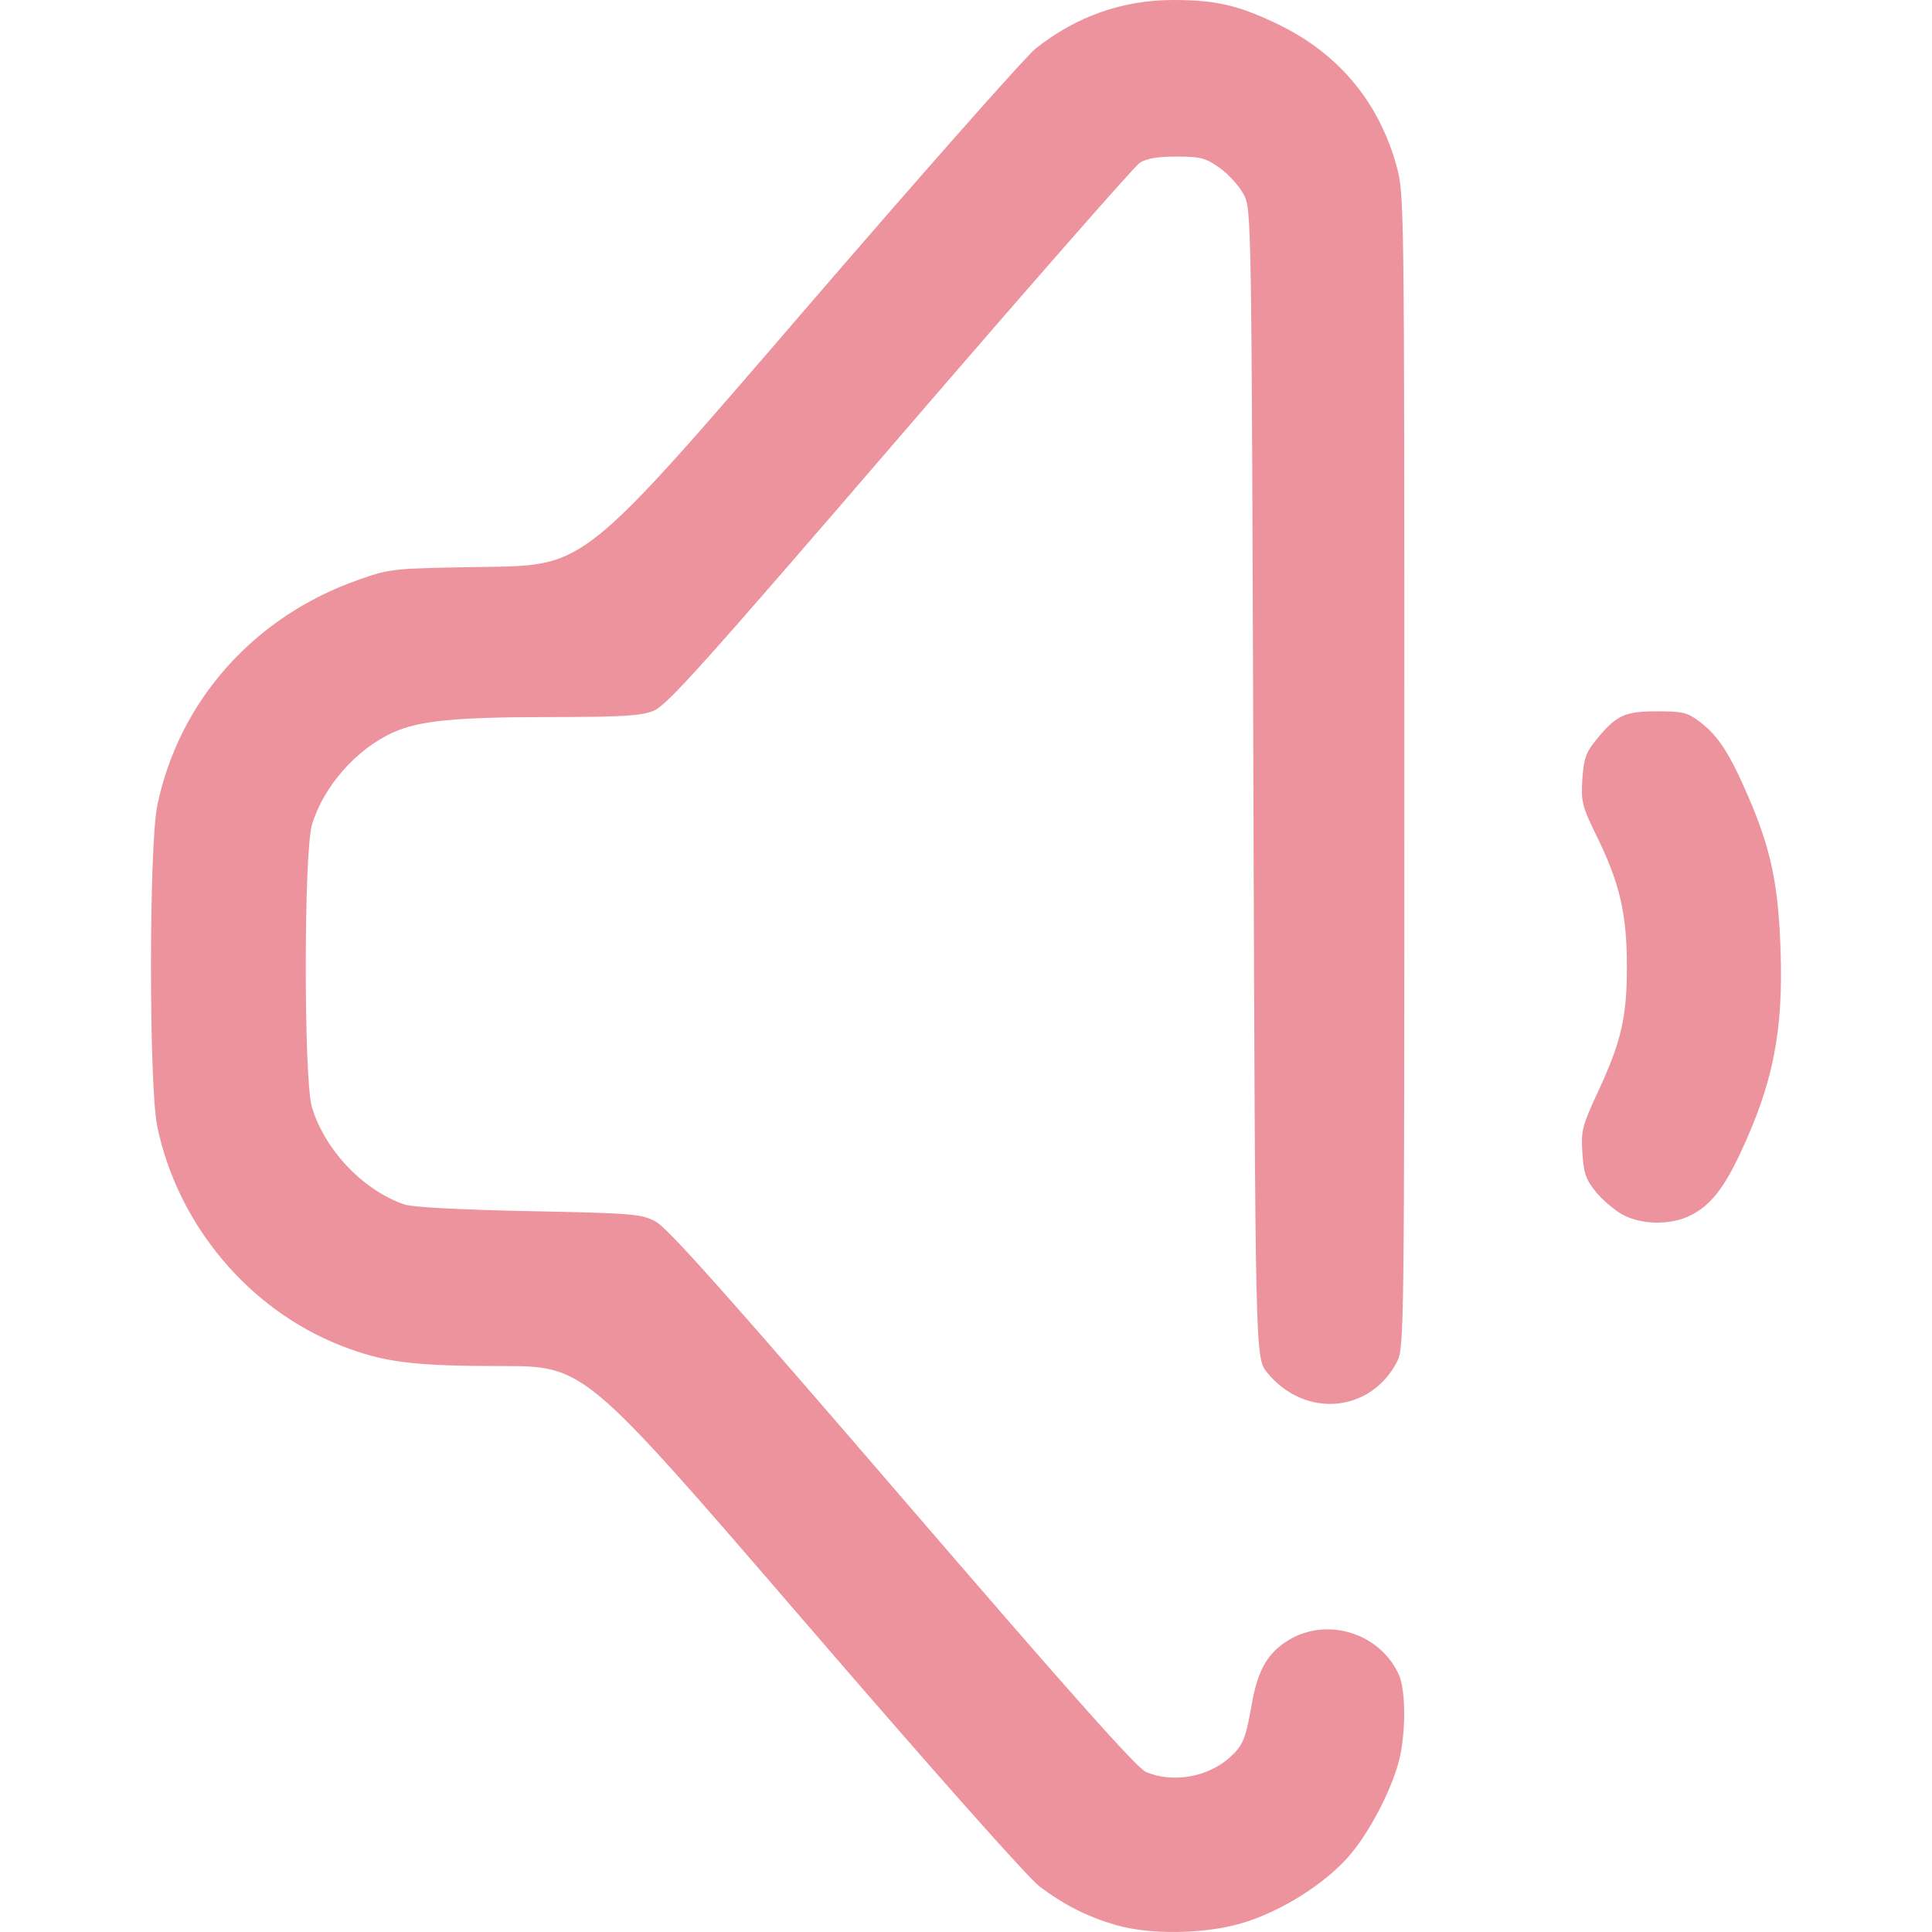
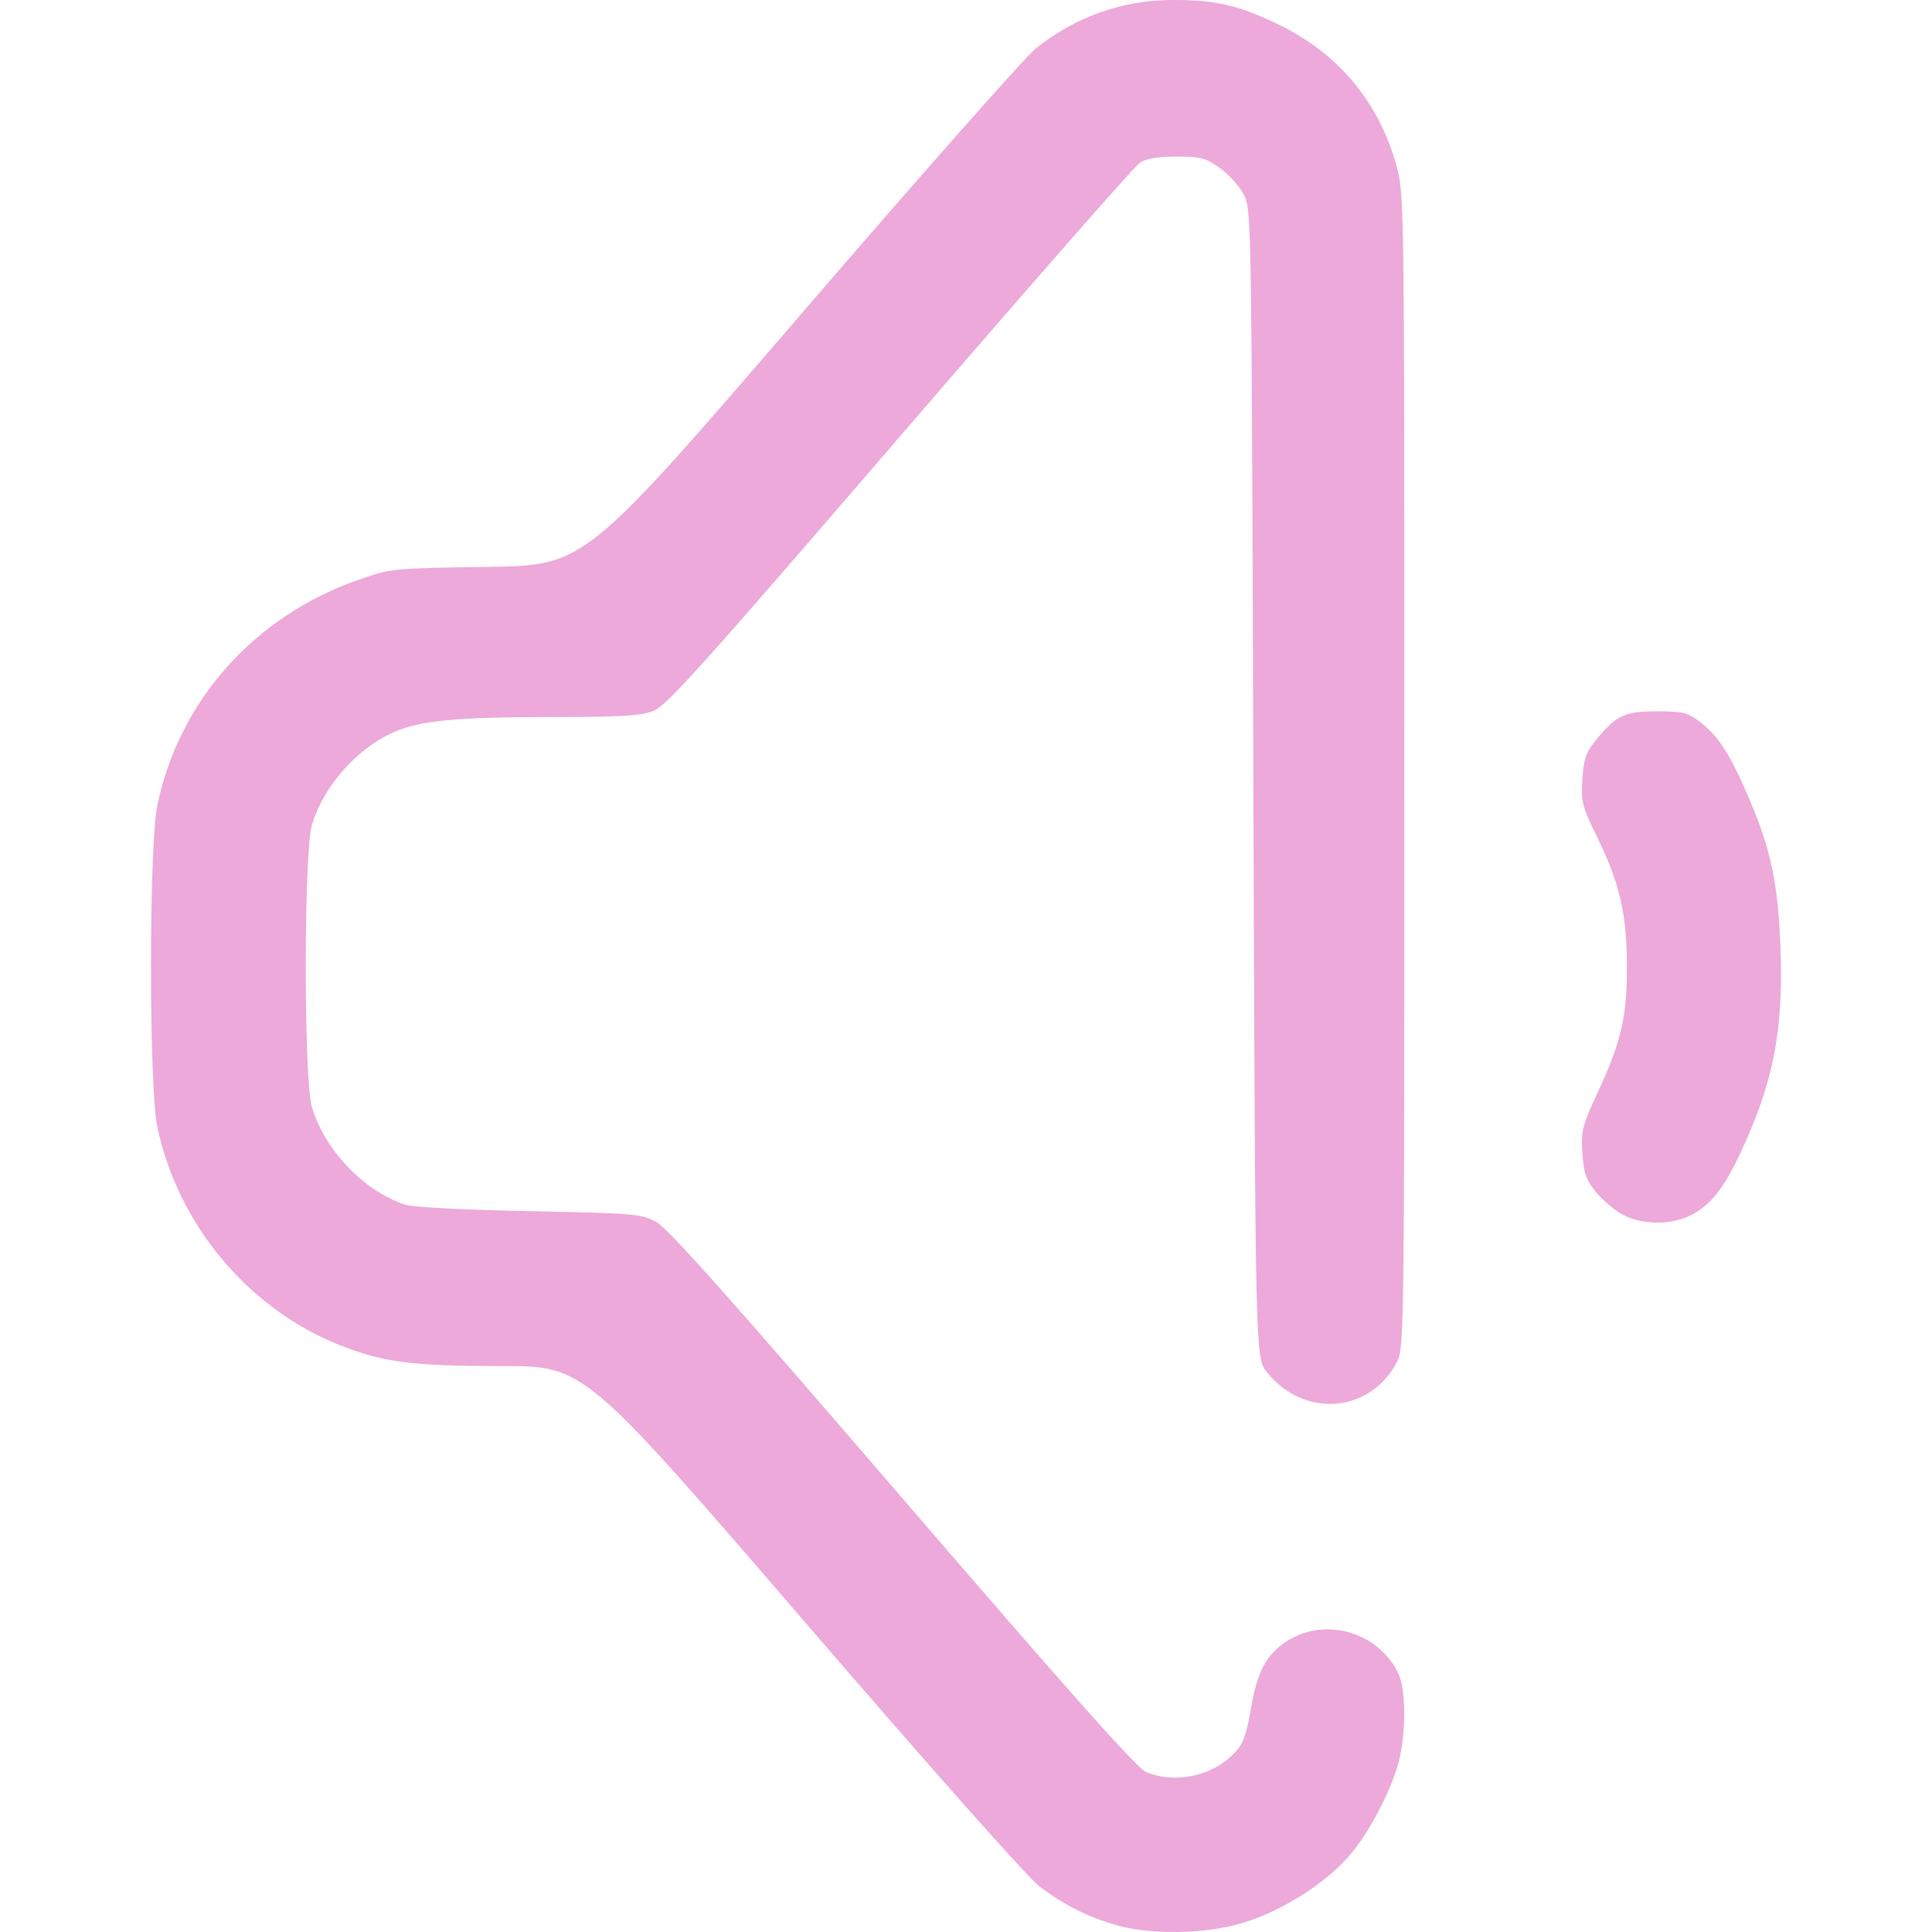
<svg xmlns="http://www.w3.org/2000/svg" xmlns:xlink="http://www.w3.org/1999/xlink" width="512" height="512" viewBox="0 0 135.467 135.467" version="1.1" id="svg1" xml:space="preserve">
  <defs id="defs1">
    <linearGradient id="linearGradient5">
-       <stop style="stop-color:#ed939d;stop-opacity:1;" offset="0" id="stop5" />
-       <stop style="stop-color:#ed939d;stop-opacity:1" offset="1" id="stop6" />
+       <stop style="stop-color:#eca9d9;stop-opacity:1;" offset="0" id="stop5" />
+       <stop style="stop-color:#eca9d9;stop-opacity:1" offset="1" id="stop6" />
    </linearGradient>
    <linearGradient xlink:href="#linearGradient5" id="linearGradient6" x1="38.541" y1="186.09" x2="127.471" y2="186.09" gradientUnits="userSpaceOnUse" gradientTransform="translate(1.038462,-45.17308)" />
  </defs>
  <g id="layer1" transform="matrix(0.9375449,0,0,0.9375449,-26.48351,-68.50358)">
    <path style="fill:url(#linearGradient6);fill-opacity:1" d="m 111.685,217.031 c -2.107,-0.614 -3.813,-1.474 -5.672,-2.861 -0.866,-0.646 -7.93,-8.606 -17.753,-20.006 -16.315,-18.932 -16.315,-18.932 -22.492,-18.932 -6.651,0 -8.825,-0.277 -12.026,-1.531 -6.901,-2.704 -12.217,-9.053 -13.735,-16.4 -0.625,-3.024 -0.622,-20.959 0.004,-23.988 1.617,-7.831 7.243,-14.148 15.032,-16.879 2.446,-0.858 2.479,-0.861 9.695,-0.971 7.24,-0.11 7.24,-0.11 23.408,-18.89 8.892,-10.329 16.804,-19.282 17.581,-19.897 3.027,-2.392 6.486,-3.609 10.264,-3.609 3.215,0 4.93,0.402 7.922,1.858 4.455,2.167 7.463,5.783 8.78,10.555 0.577,2.09 0.583,2.534 0.583,45.237 0,41.836 -0.016,43.158 -0.537,44.173 -1.982,3.865 -6.944,4.277 -9.737,0.809 -0.873,-1.084 -0.873,-1.084 -1.015,-44.027 -0.141,-42.868 -0.142,-42.944 -0.731,-44.071 -0.324,-0.621 -1.129,-1.51 -1.788,-1.976 -1.064,-0.752 -1.427,-0.847 -3.233,-0.847 -1.427,0 -2.25,0.141 -2.755,0.472 -0.396,0.26 -8.477,9.481 -17.958,20.493 -14.671,17.04 -17.409,20.089 -18.393,20.483 -0.953,0.381 -2.305,0.463 -7.712,0.468 -7.12,0.006 -9.751,0.26 -11.724,1.133 -2.755,1.219 -5.237,4.024 -6.11,6.905 -0.62,2.046 -0.626,19.103 -0.007,21.143 0.977,3.22 3.847,6.232 6.934,7.277 0.591,0.2 4.186,0.391 9.29,0.494 7.85,0.158 8.392,0.203 9.493,0.786 0.882,0.467 5.389,5.522 18.451,20.696 12.657,14.703 17.536,20.183 18.226,20.472 2.013,0.841 4.639,0.372 6.278,-1.121 0.961,-0.876 1.159,-1.355 1.606,-3.902 0.436,-2.479 1.104,-3.728 2.505,-4.683 2.882,-1.965 6.97,-0.829 8.481,2.356 0.511,1.076 0.57,3.95 0.127,6.108 -0.462,2.247 -2.293,5.81 -3.916,7.62 -1.885,2.103 -5.129,4.109 -7.984,4.936 -2.805,0.812 -6.826,0.863 -9.383,0.118 z m 37.845,-53.164 c -0.606,-0.347 -1.489,-1.111 -1.963,-1.699 -0.712,-0.885 -0.881,-1.381 -0.976,-2.877 -0.106,-1.671 -0.018,-2.019 1.169,-4.576 1.753,-3.777 2.167,-5.588 2.161,-9.44 -0.006,-3.867 -0.536,-6.149 -2.241,-9.638 -1.116,-2.283 -1.197,-2.604 -1.09,-4.286 0.096,-1.503 0.263,-2 0.966,-2.869 1.557,-1.923 2.164,-2.216 4.6,-2.216 1.968,0 2.294,0.081 3.236,0.799 1.361,1.038 2.225,2.373 3.599,5.559 1.698,3.938 2.246,6.528 2.42,11.422 0.217,6.129 -0.545,10.005 -2.995,15.24 -1.251,2.672 -2.241,3.917 -3.715,4.669 -1.502,0.766 -3.743,0.729 -5.17,-0.088 z" id="path5" />
  </g>
</svg>
